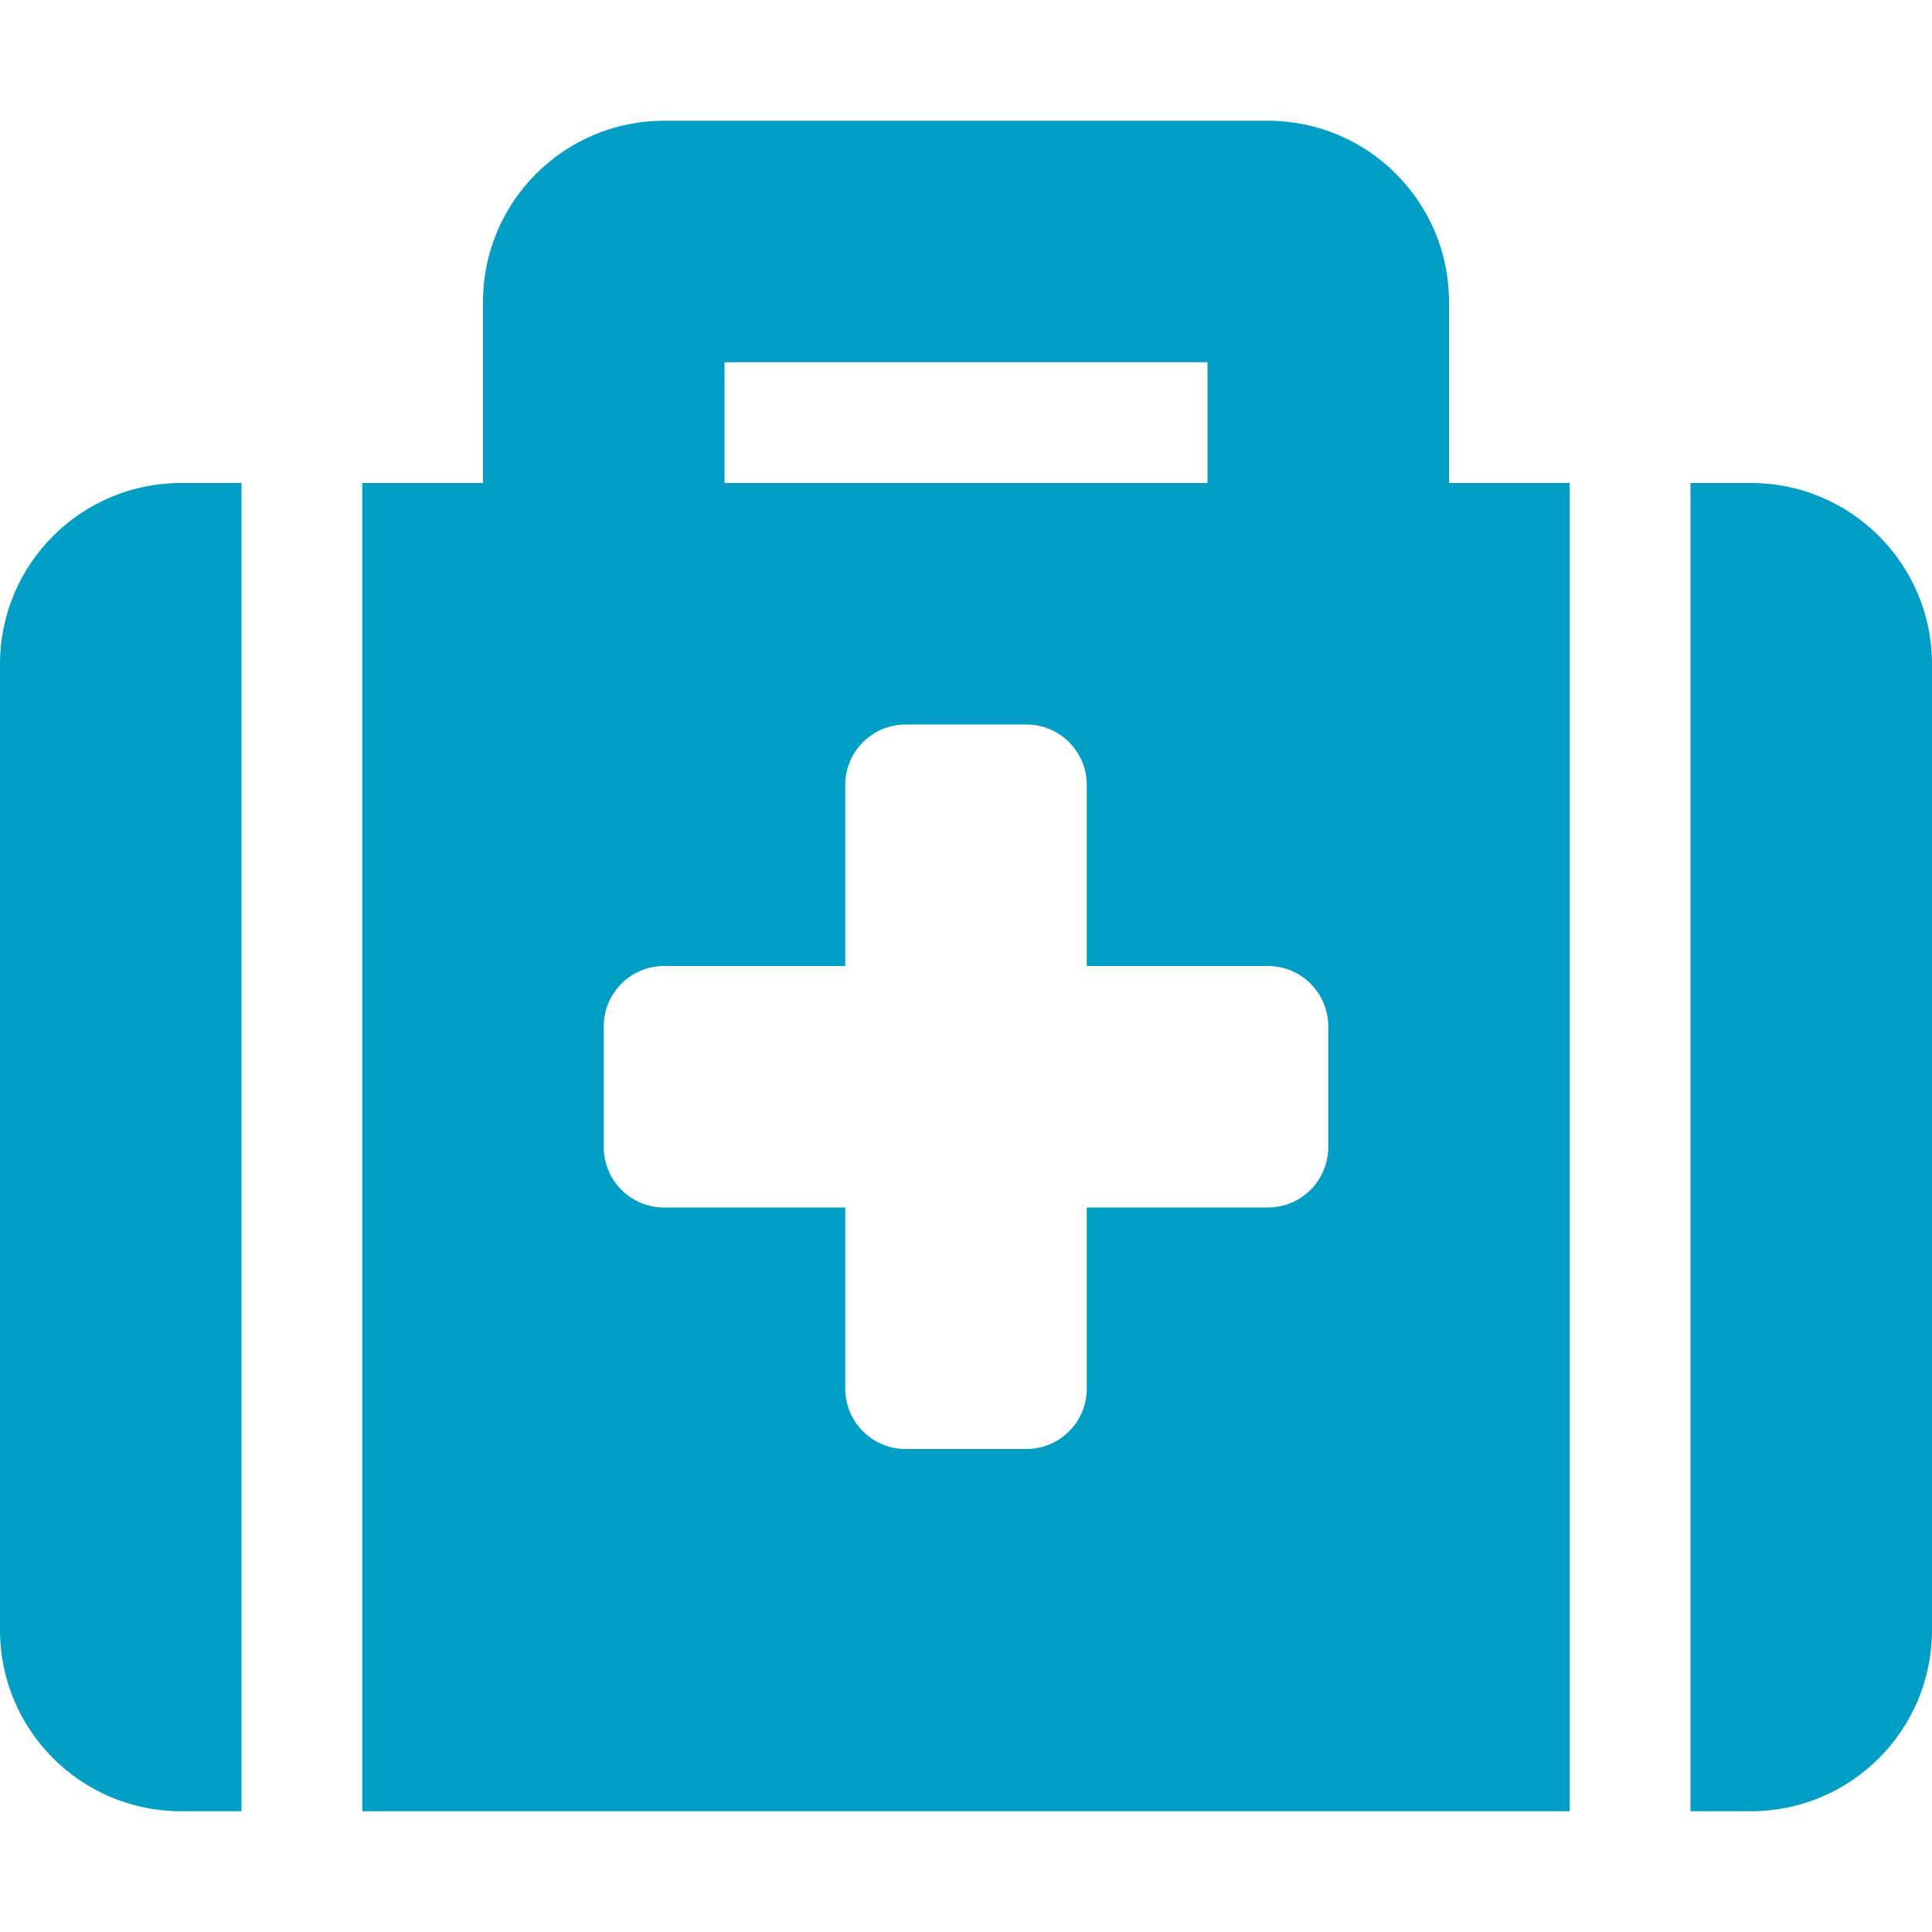
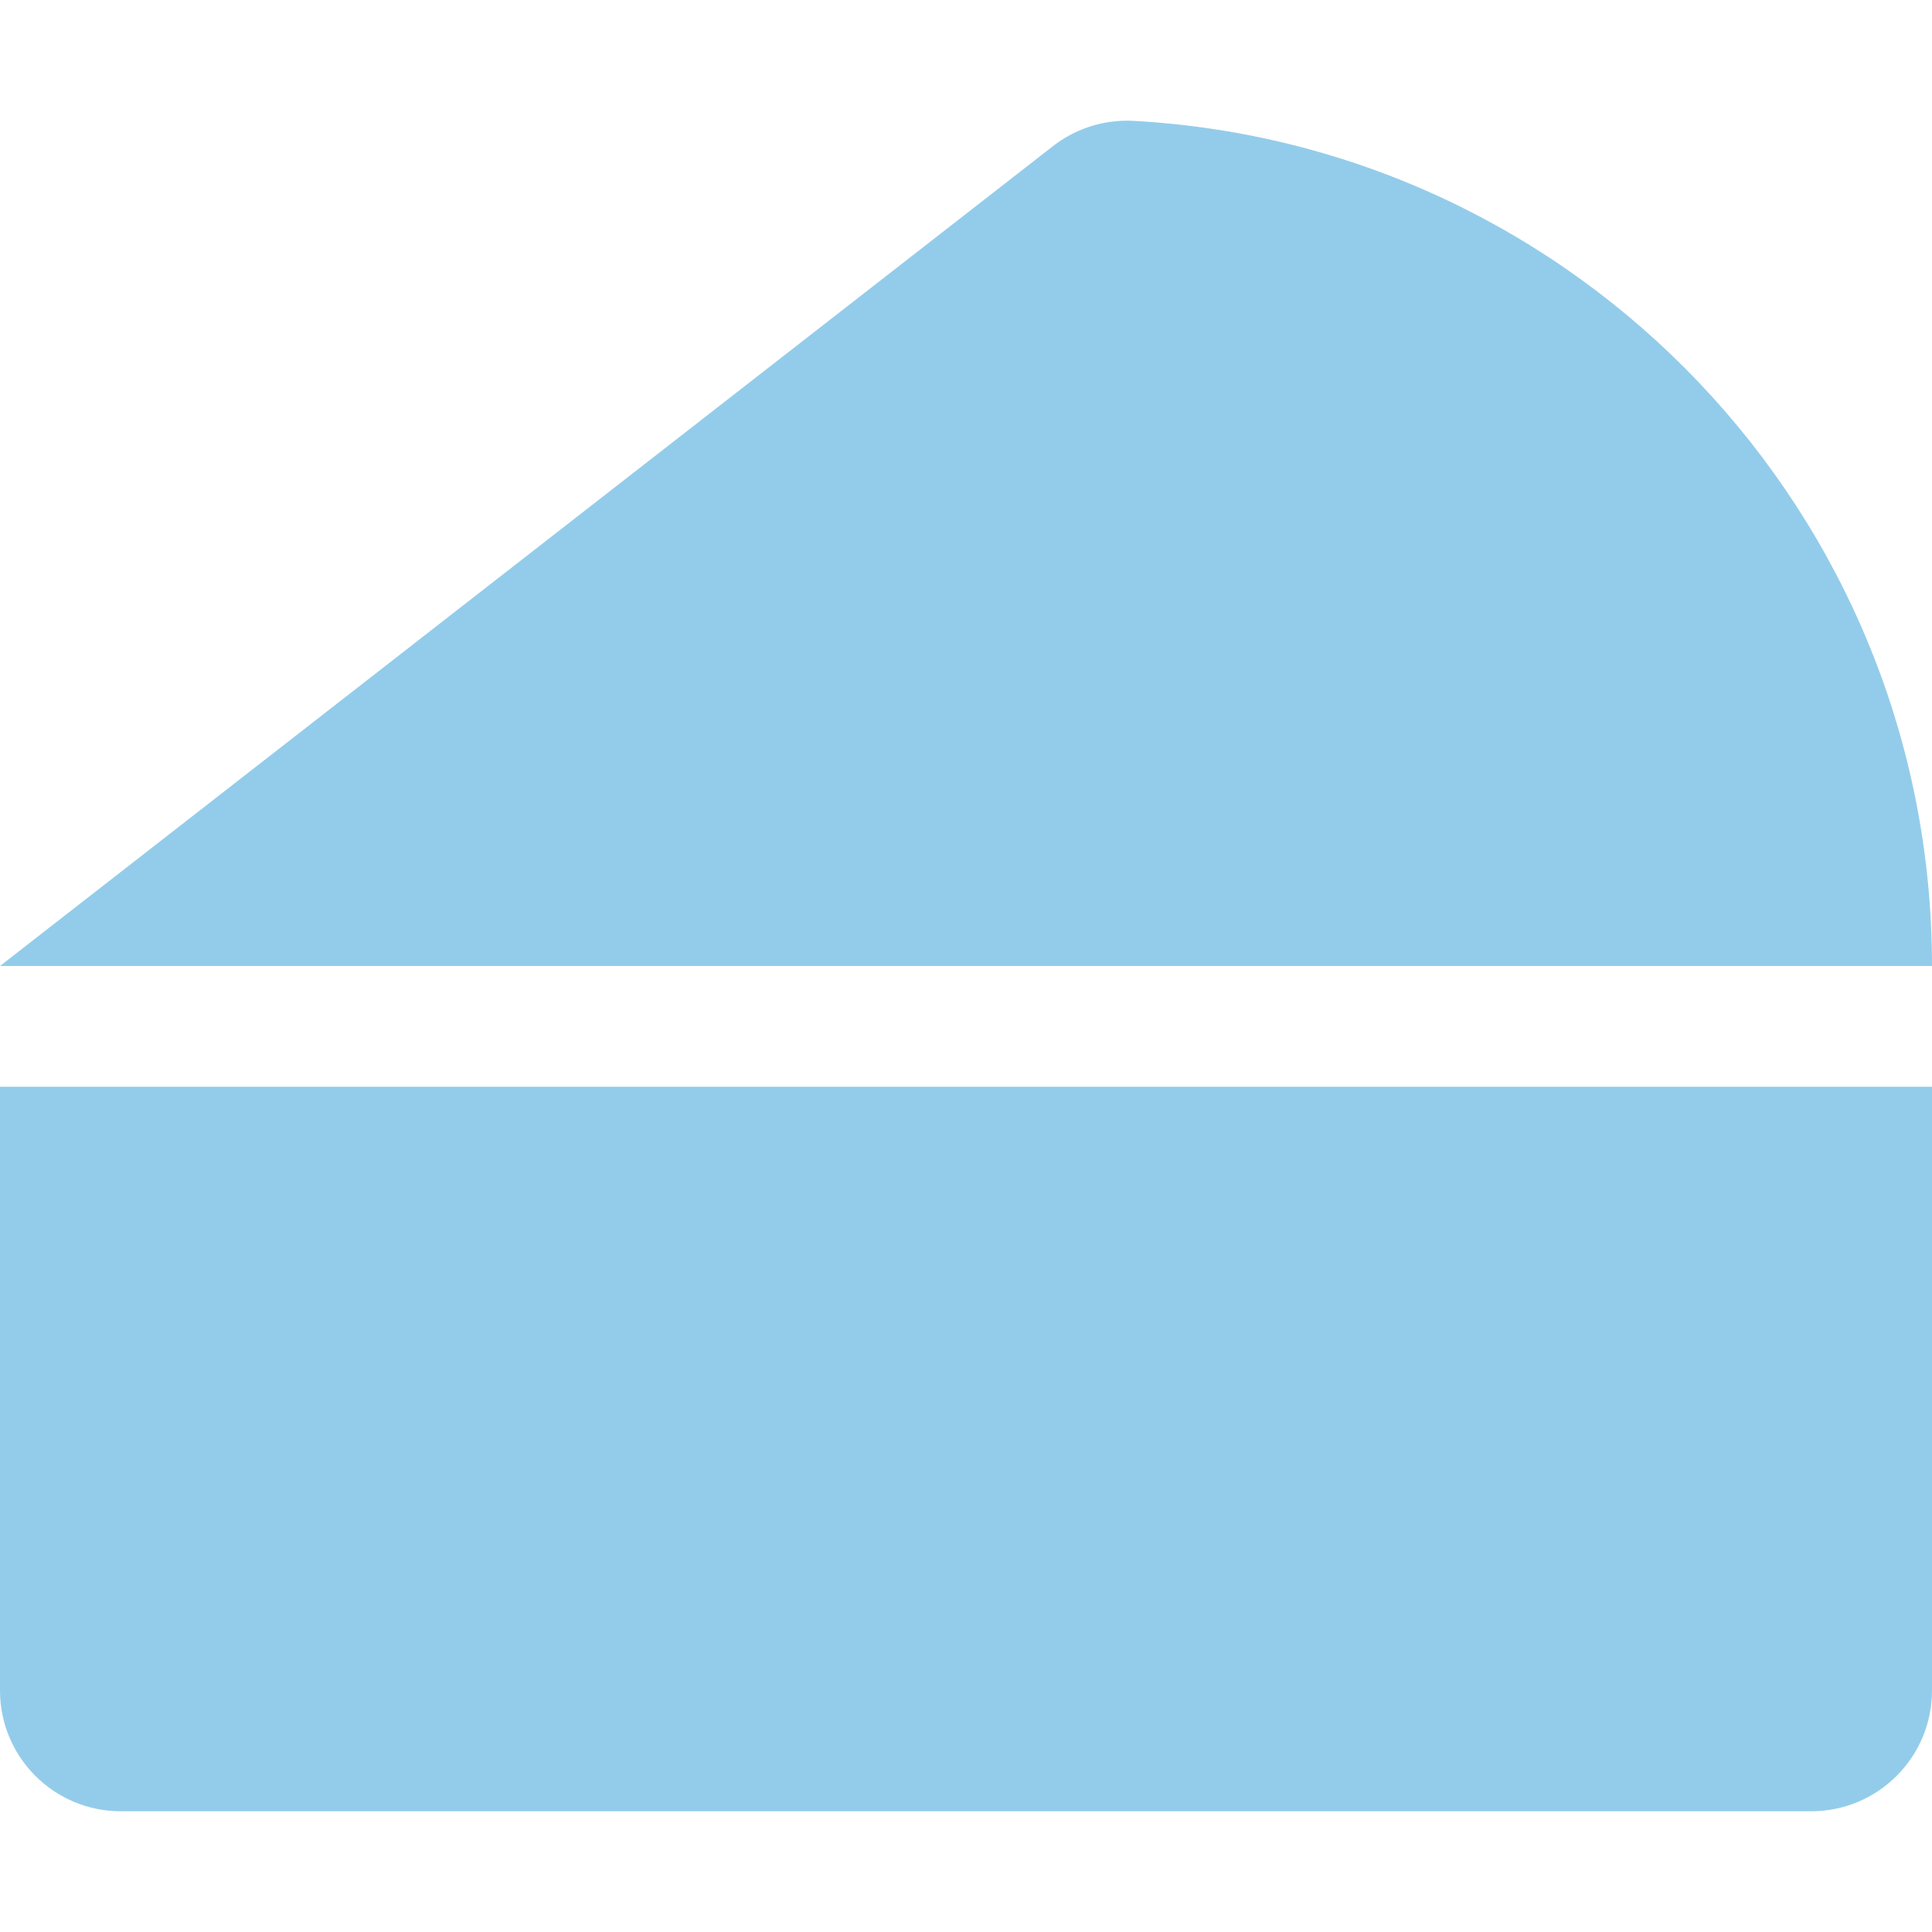
- <svg xmlns="http://www.w3.org/2000/svg" style="fill:#009DC4;" viewBox="0 0 512 512">
-   <path d="M96 480h320V128h-32V80c0-26.51-21.49-48-48-48H176c-26.51 0-48 21.49-48 48v48H96v352zm96-384h128v32H192V96zm320 80v256c0 26.51-21.49 48-48 48h-16V128h16c26.51 0 48 21.49 48 48zM64 480H48c-26.51 0-48-21.49-48-48V176c0-26.51 21.49-48 48-48h16v352zm288-208v32c0 8.837-7.163 16-16 16h-48v48c0 8.837-7.163 16-16 16h-32c-8.837 0-16-7.163-16-16v-48h-48c-8.837 0-16-7.163-16-16v-32c0-8.837 7.163-16 16-16h48v-48c0-8.837 7.163-16 16-16h32c8.837 0 16 7.163 16 16v48h48c8.837 0 16 7.163 16 16z" />
+ <svg xmlns="http://www.w3.org/2000/svg" style="fill:#93CCEA;" viewBox="0 0 512 512">
+   <path d="M0 288v160a32 32 0 0 0 32 32h448a32 32 0 0 0 32-32V288zM299.83 32a32 32 0 0 0-21.13 7L0 256h512c0-119.89-94-217.8-212.17-224z" />
</svg>
